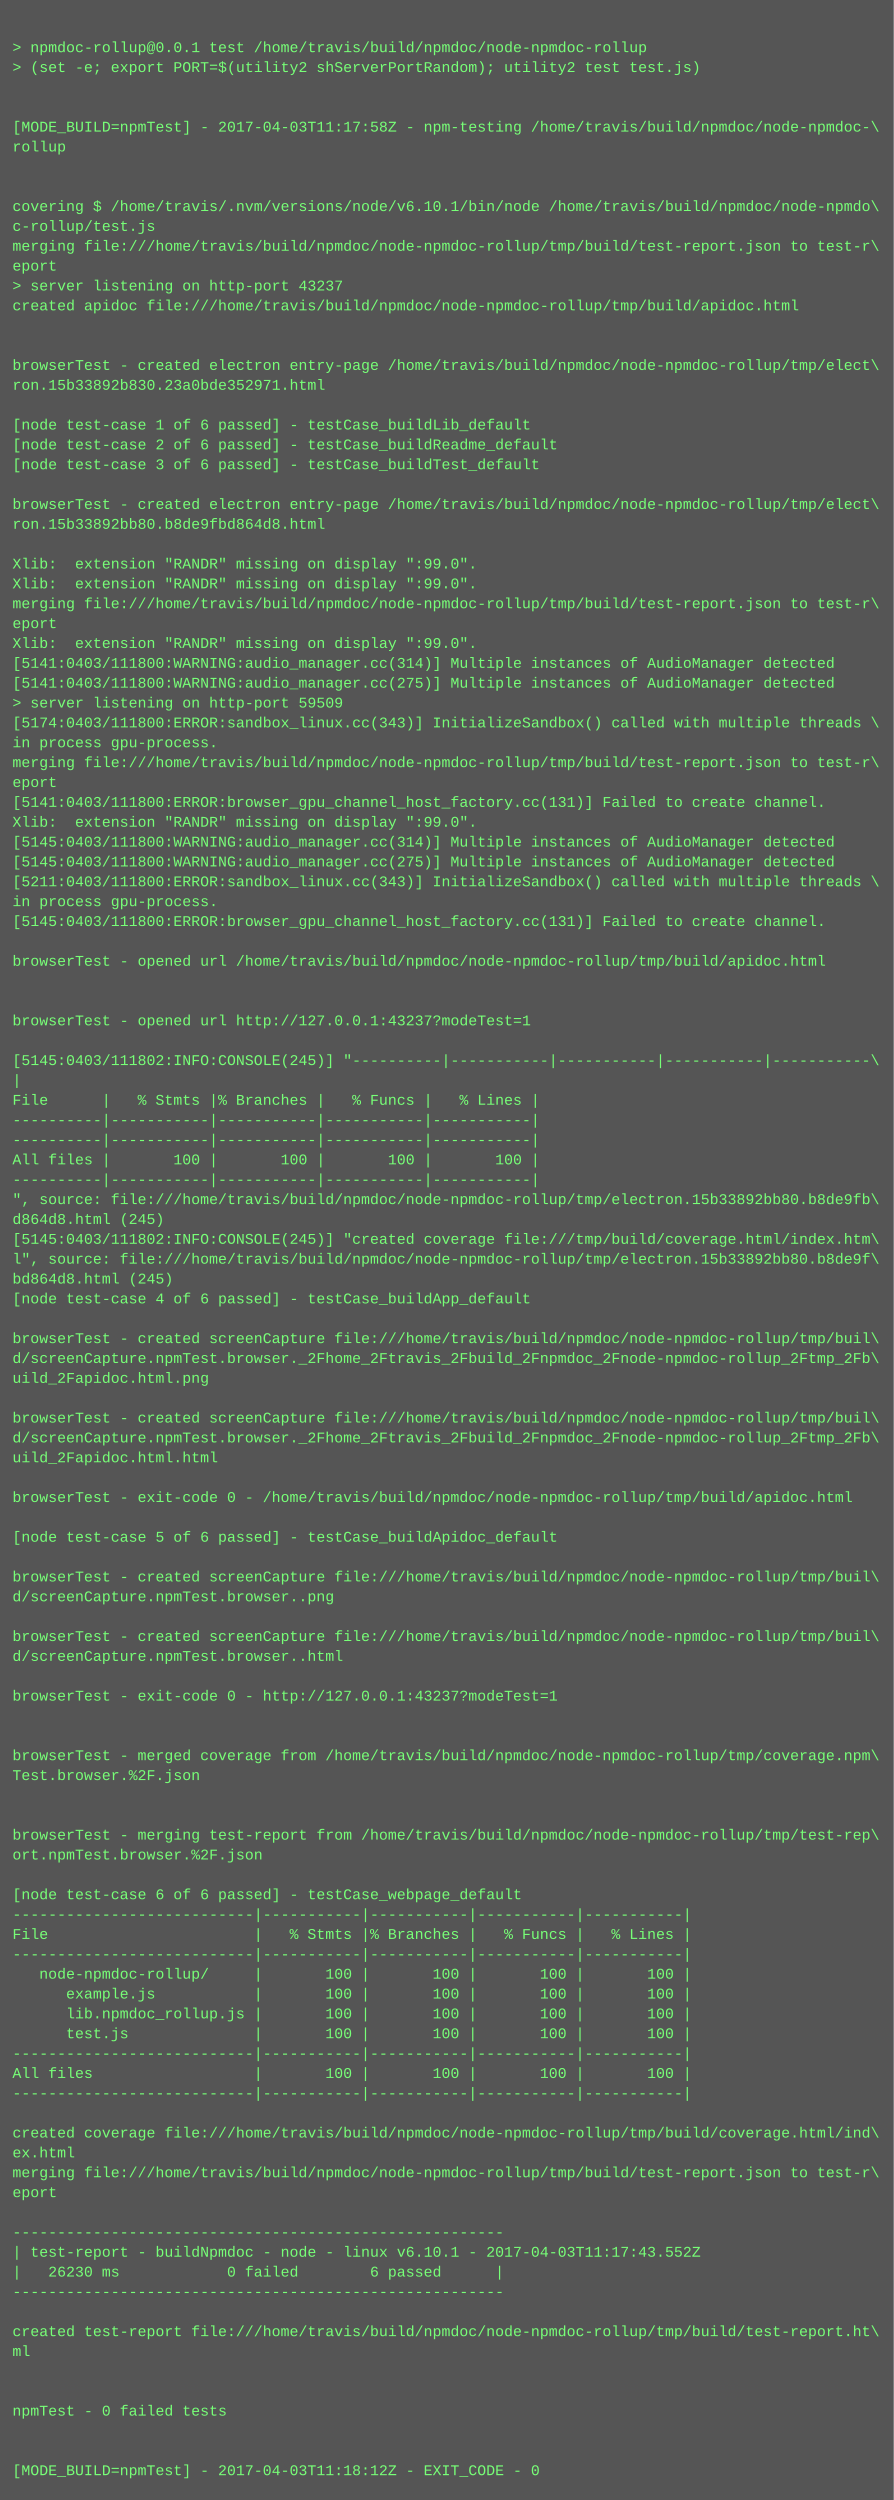
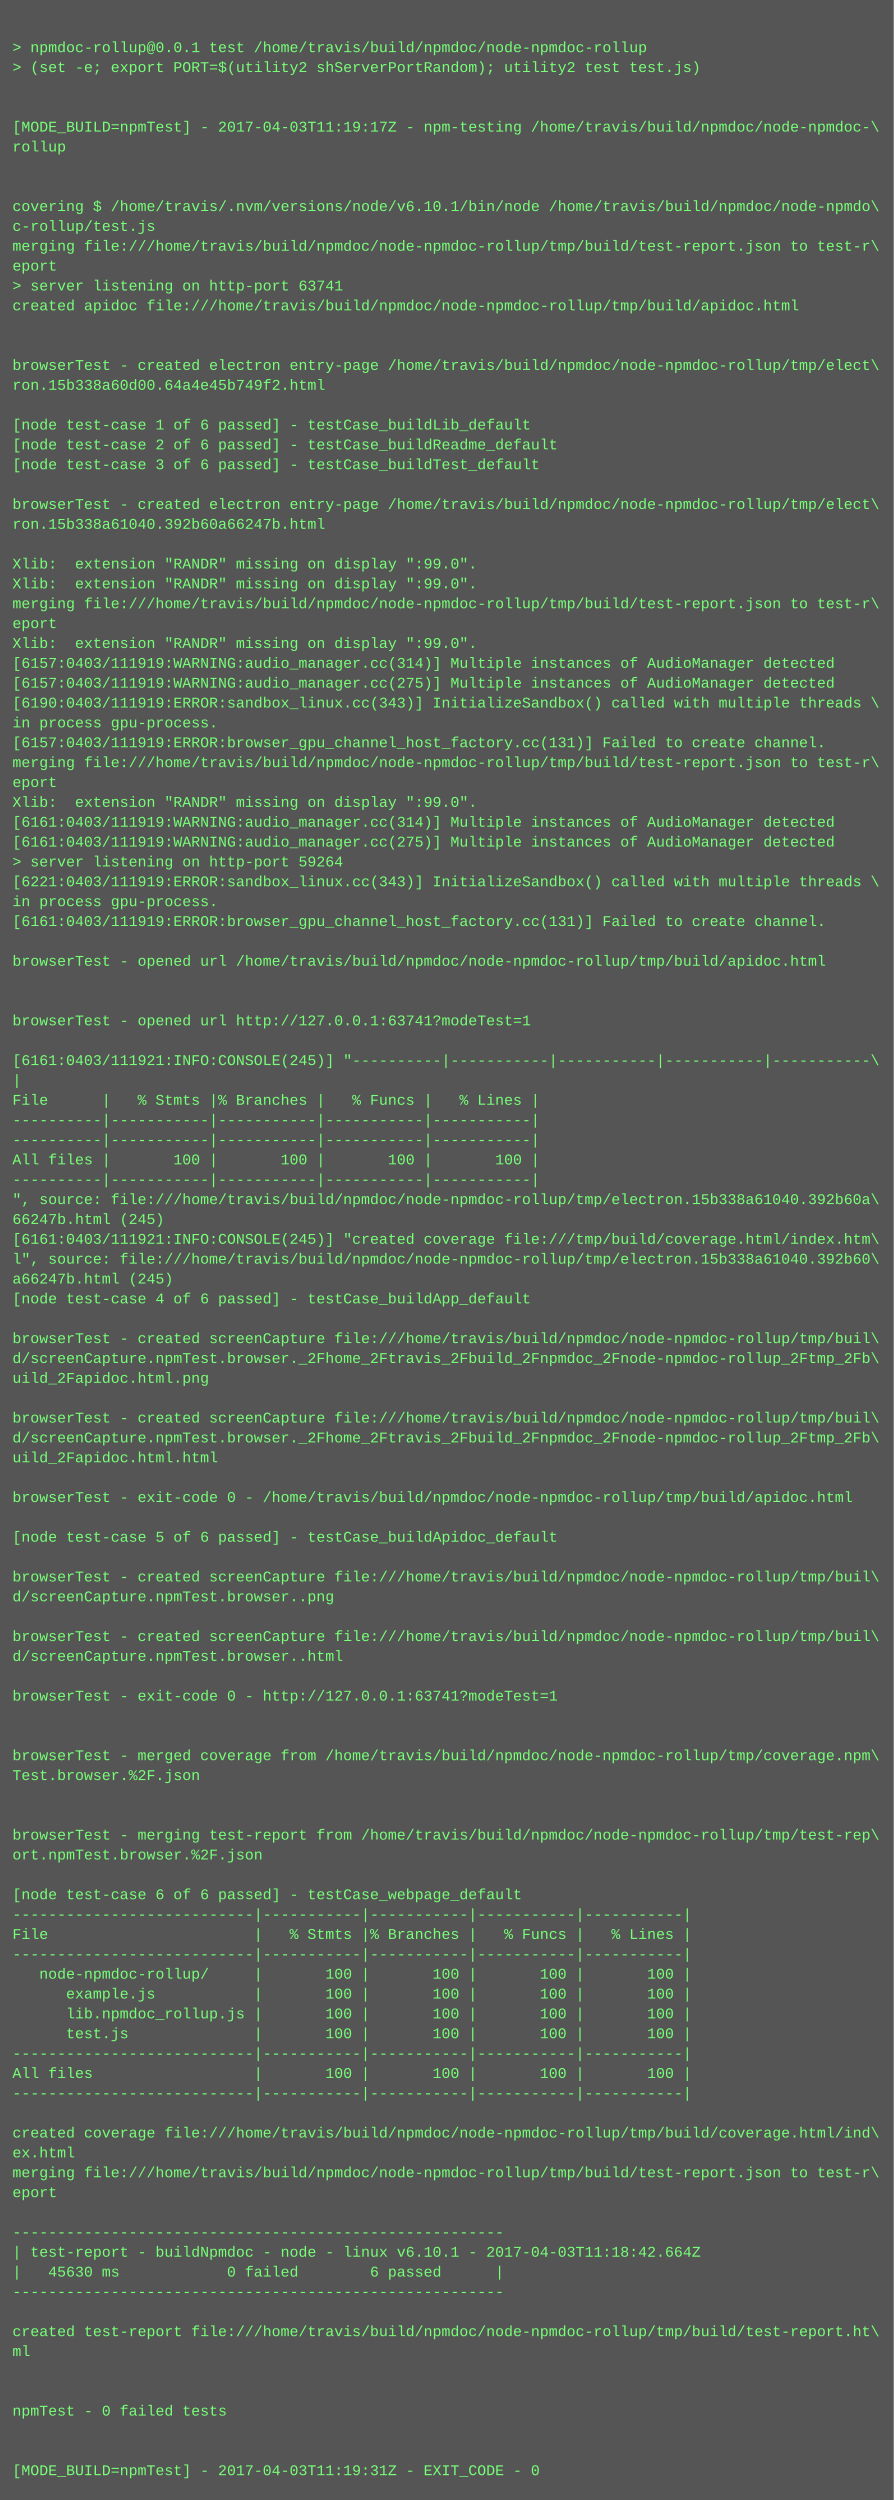
<svg xmlns="http://www.w3.org/2000/svg" height="2014" width="720">
  <rect height="2014" fill="#555" width="720" />
  <text fill="#7f7" font-family="Courier New" font-size="12" xml:space="preserve">
    <tspan x="10" y="26" />
    <tspan x="10" y="42">&gt; npmdoc-rollup@0.0.1 test /home/travis/build/npmdoc/node-npmdoc-rollup</tspan>
    <tspan x="10" y="58">&gt; (set -e; export PORT=$(utility2 shServerPortRandom); utility2 test test.js)</tspan>
    <tspan x="10" y="74" />
    <tspan x="10" y="90" />
-     <tspan x="10" y="106">[MODE_BUILD=npmTest] - 2017-04-03T11:17:58Z - npm-testing /home/travis/build/npmdoc/node-npmdoc-\</tspan>
+     <tspan x="10" y="106">[MODE_BUILD=npmTest] - 2017-04-03T11:19:17Z - npm-testing /home/travis/build/npmdoc/node-npmdoc-\</tspan>
    <tspan x="10" y="122">rollup</tspan>
    <tspan x="10" y="138" />
    <tspan x="10" y="154" />
    <tspan x="10" y="170">covering $ /home/travis/.nvm/versions/node/v6.10.1/bin/node /home/travis/build/npmdoc/node-npmdo\</tspan>
    <tspan x="10" y="186">c-rollup/test.js</tspan>
    <tspan x="10" y="202">merging file:///home/travis/build/npmdoc/node-npmdoc-rollup/tmp/build/test-report.json to test-r\</tspan>
    <tspan x="10" y="218">eport</tspan>
-     <tspan x="10" y="234">&gt; server listening on http-port 43237</tspan>
+     <tspan x="10" y="234">&gt; server listening on http-port 63741</tspan>
    <tspan x="10" y="250">created apidoc file:///home/travis/build/npmdoc/node-npmdoc-rollup/tmp/build/apidoc.html</tspan>
    <tspan x="10" y="266" />
    <tspan x="10" y="282" />
    <tspan x="10" y="298">browserTest - created electron entry-page /home/travis/build/npmdoc/node-npmdoc-rollup/tmp/elect\</tspan>
-     <tspan x="10" y="314">ron.15b33892b830.23a0bde352971.html</tspan>
+     <tspan x="10" y="314">ron.15b338a60d00.64a4e45b749f2.html</tspan>
    <tspan x="10" y="330" />
    <tspan x="10" y="346">[node test-case 1 of 6 passed] - testCase_buildLib_default</tspan>
    <tspan x="10" y="362">[node test-case 2 of 6 passed] - testCase_buildReadme_default</tspan>
    <tspan x="10" y="378">[node test-case 3 of 6 passed] - testCase_buildTest_default</tspan>
    <tspan x="10" y="394" />
    <tspan x="10" y="410">browserTest - created electron entry-page /home/travis/build/npmdoc/node-npmdoc-rollup/tmp/elect\</tspan>
-     <tspan x="10" y="426">ron.15b33892bb80.b8de9fbd864d8.html</tspan>
+     <tspan x="10" y="426">ron.15b338a61040.392b60a66247b.html</tspan>
    <tspan x="10" y="442" />
    <tspan x="10" y="458">Xlib:  extension "RANDR" missing on display ":99.0".</tspan>
    <tspan x="10" y="474">Xlib:  extension "RANDR" missing on display ":99.0".</tspan>
    <tspan x="10" y="490">merging file:///home/travis/build/npmdoc/node-npmdoc-rollup/tmp/build/test-report.json to test-r\</tspan>
    <tspan x="10" y="506">eport</tspan>
    <tspan x="10" y="522">Xlib:  extension "RANDR" missing on display ":99.0".</tspan>
-     <tspan x="10" y="538">[5141:0403/111800:WARNING:audio_manager.cc(314)] Multiple instances of AudioManager detected</tspan>
-     <tspan x="10" y="554">[5141:0403/111800:WARNING:audio_manager.cc(275)] Multiple instances of AudioManager detected</tspan>
-     <tspan x="10" y="570">&gt; server listening on http-port 59509</tspan>
-     <tspan x="10" y="586">[5174:0403/111800:ERROR:sandbox_linux.cc(343)] InitializeSandbox() called with multiple threads \</tspan>
-     <tspan x="10" y="602">in process gpu-process. </tspan>
+     <tspan x="10" y="538">[6157:0403/111919:WARNING:audio_manager.cc(314)] Multiple instances of AudioManager detected</tspan>
+     <tspan x="10" y="554">[6157:0403/111919:WARNING:audio_manager.cc(275)] Multiple instances of AudioManager detected</tspan>
+     <tspan x="10" y="570">[6190:0403/111919:ERROR:sandbox_linux.cc(343)] InitializeSandbox() called with multiple threads \</tspan>
+     <tspan x="10" y="586">in process gpu-process. </tspan>
+     <tspan x="10" y="602">[6157:0403/111919:ERROR:browser_gpu_channel_host_factory.cc(131)] Failed to create channel.</tspan>
    <tspan x="10" y="618">merging file:///home/travis/build/npmdoc/node-npmdoc-rollup/tmp/build/test-report.json to test-r\</tspan>
    <tspan x="10" y="634">eport</tspan>
-     <tspan x="10" y="650">[5141:0403/111800:ERROR:browser_gpu_channel_host_factory.cc(131)] Failed to create channel.</tspan>
-     <tspan x="10" y="666">Xlib:  extension "RANDR" missing on display ":99.0".</tspan>
-     <tspan x="10" y="682">[5145:0403/111800:WARNING:audio_manager.cc(314)] Multiple instances of AudioManager detected</tspan>
-     <tspan x="10" y="698">[5145:0403/111800:WARNING:audio_manager.cc(275)] Multiple instances of AudioManager detected</tspan>
-     <tspan x="10" y="714">[5211:0403/111800:ERROR:sandbox_linux.cc(343)] InitializeSandbox() called with multiple threads \</tspan>
+     <tspan x="10" y="650">Xlib:  extension "RANDR" missing on display ":99.0".</tspan>
+     <tspan x="10" y="666">[6161:0403/111919:WARNING:audio_manager.cc(314)] Multiple instances of AudioManager detected</tspan>
+     <tspan x="10" y="682">[6161:0403/111919:WARNING:audio_manager.cc(275)] Multiple instances of AudioManager detected</tspan>
+     <tspan x="10" y="698">&gt; server listening on http-port 59264</tspan>
+     <tspan x="10" y="714">[6221:0403/111919:ERROR:sandbox_linux.cc(343)] InitializeSandbox() called with multiple threads \</tspan>
    <tspan x="10" y="730">in process gpu-process. </tspan>
-     <tspan x="10" y="746">[5145:0403/111800:ERROR:browser_gpu_channel_host_factory.cc(131)] Failed to create channel.</tspan>
+     <tspan x="10" y="746">[6161:0403/111919:ERROR:browser_gpu_channel_host_factory.cc(131)] Failed to create channel.</tspan>
    <tspan x="10" y="762" />
    <tspan x="10" y="778">browserTest - opened url /home/travis/build/npmdoc/node-npmdoc-rollup/tmp/build/apidoc.html</tspan>
    <tspan x="10" y="794" />
    <tspan x="10" y="810" />
-     <tspan x="10" y="826">browserTest - opened url http://127.0.0.1:43237?modeTest=1</tspan>
+     <tspan x="10" y="826">browserTest - opened url http://127.0.0.1:63741?modeTest=1</tspan>
    <tspan x="10" y="842" />
-     <tspan x="10" y="858">[5145:0403/111802:INFO:CONSOLE(245)] "----------|-----------|-----------|-----------|-----------\</tspan>
+     <tspan x="10" y="858">[6161:0403/111921:INFO:CONSOLE(245)] "----------|-----------|-----------|-----------|-----------\</tspan>
    <tspan x="10" y="874">|</tspan>
    <tspan x="10" y="890">File      |   % Stmts |% Branches |   % Funcs |   % Lines |</tspan>
    <tspan x="10" y="906">----------|-----------|-----------|-----------|-----------|</tspan>
    <tspan x="10" y="922">----------|-----------|-----------|-----------|-----------|</tspan>
    <tspan x="10" y="938">All files |       100 |       100 |       100 |       100 |</tspan>
    <tspan x="10" y="954">----------|-----------|-----------|-----------|-----------|</tspan>
-     <tspan x="10" y="970">", source: file:///home/travis/build/npmdoc/node-npmdoc-rollup/tmp/electron.15b33892bb80.b8de9fb\</tspan>
-     <tspan x="10" y="986">d864d8.html (245)</tspan>
-     <tspan x="10" y="1002">[5145:0403/111802:INFO:CONSOLE(245)] "created coverage file:///tmp/build/coverage.html/index.htm\</tspan>
-     <tspan x="10" y="1018">l", source: file:///home/travis/build/npmdoc/node-npmdoc-rollup/tmp/electron.15b33892bb80.b8de9f\</tspan>
-     <tspan x="10" y="1034">bd864d8.html (245)</tspan>
+     <tspan x="10" y="970">", source: file:///home/travis/build/npmdoc/node-npmdoc-rollup/tmp/electron.15b338a61040.392b60a\</tspan>
+     <tspan x="10" y="986">66247b.html (245)</tspan>
+     <tspan x="10" y="1002">[6161:0403/111921:INFO:CONSOLE(245)] "created coverage file:///tmp/build/coverage.html/index.htm\</tspan>
+     <tspan x="10" y="1018">l", source: file:///home/travis/build/npmdoc/node-npmdoc-rollup/tmp/electron.15b338a61040.392b60\</tspan>
+     <tspan x="10" y="1034">a66247b.html (245)</tspan>
    <tspan x="10" y="1050">[node test-case 4 of 6 passed] - testCase_buildApp_default</tspan>
    <tspan x="10" y="1066" />
    <tspan x="10" y="1082">browserTest - created screenCapture file:///home/travis/build/npmdoc/node-npmdoc-rollup/tmp/buil\</tspan>
    <tspan x="10" y="1098">d/screenCapture.npmTest.browser._2Fhome_2Ftravis_2Fbuild_2Fnpmdoc_2Fnode-npmdoc-rollup_2Ftmp_2Fb\</tspan>
    <tspan x="10" y="1114">uild_2Fapidoc.html.png</tspan>
    <tspan x="10" y="1130" />
    <tspan x="10" y="1146">browserTest - created screenCapture file:///home/travis/build/npmdoc/node-npmdoc-rollup/tmp/buil\</tspan>
    <tspan x="10" y="1162">d/screenCapture.npmTest.browser._2Fhome_2Ftravis_2Fbuild_2Fnpmdoc_2Fnode-npmdoc-rollup_2Ftmp_2Fb\</tspan>
    <tspan x="10" y="1178">uild_2Fapidoc.html.html</tspan>
    <tspan x="10" y="1194" />
    <tspan x="10" y="1210">browserTest - exit-code 0 - /home/travis/build/npmdoc/node-npmdoc-rollup/tmp/build/apidoc.html</tspan>
    <tspan x="10" y="1226" />
    <tspan x="10" y="1242">[node test-case 5 of 6 passed] - testCase_buildApidoc_default</tspan>
    <tspan x="10" y="1258" />
    <tspan x="10" y="1274">browserTest - created screenCapture file:///home/travis/build/npmdoc/node-npmdoc-rollup/tmp/buil\</tspan>
    <tspan x="10" y="1290">d/screenCapture.npmTest.browser..png</tspan>
    <tspan x="10" y="1306" />
    <tspan x="10" y="1322">browserTest - created screenCapture file:///home/travis/build/npmdoc/node-npmdoc-rollup/tmp/buil\</tspan>
    <tspan x="10" y="1338">d/screenCapture.npmTest.browser..html</tspan>
    <tspan x="10" y="1354" />
-     <tspan x="10" y="1370">browserTest - exit-code 0 - http://127.0.0.1:43237?modeTest=1</tspan>
+     <tspan x="10" y="1370">browserTest - exit-code 0 - http://127.0.0.1:63741?modeTest=1</tspan>
    <tspan x="10" y="1386" />
    <tspan x="10" y="1402" />
    <tspan x="10" y="1418">browserTest - merged coverage from /home/travis/build/npmdoc/node-npmdoc-rollup/tmp/coverage.npm\</tspan>
    <tspan x="10" y="1434">Test.browser.%2F.json</tspan>
    <tspan x="10" y="1450" />
    <tspan x="10" y="1466" />
    <tspan x="10" y="1482">browserTest - merging test-report from /home/travis/build/npmdoc/node-npmdoc-rollup/tmp/test-rep\</tspan>
    <tspan x="10" y="1498">ort.npmTest.browser.%2F.json</tspan>
    <tspan x="10" y="1514" />
    <tspan x="10" y="1530">[node test-case 6 of 6 passed] - testCase_webpage_default</tspan>
    <tspan x="10" y="1546">---------------------------|-----------|-----------|-----------|-----------|</tspan>
    <tspan x="10" y="1562">File                       |   % Stmts |% Branches |   % Funcs |   % Lines |</tspan>
    <tspan x="10" y="1578">---------------------------|-----------|-----------|-----------|-----------|</tspan>
    <tspan x="10" y="1594">   node-npmdoc-rollup/     |       100 |       100 |       100 |       100 |</tspan>
    <tspan x="10" y="1610">      example.js           |       100 |       100 |       100 |       100 |</tspan>
    <tspan x="10" y="1626">      lib.npmdoc_rollup.js |       100 |       100 |       100 |       100 |</tspan>
    <tspan x="10" y="1642">      test.js              |       100 |       100 |       100 |       100 |</tspan>
    <tspan x="10" y="1658">---------------------------|-----------|-----------|-----------|-----------|</tspan>
    <tspan x="10" y="1674">All files                  |       100 |       100 |       100 |       100 |</tspan>
    <tspan x="10" y="1690">---------------------------|-----------|-----------|-----------|-----------|</tspan>
    <tspan x="10" y="1706" />
    <tspan x="10" y="1722">created coverage file:///home/travis/build/npmdoc/node-npmdoc-rollup/tmp/build/coverage.html/ind\</tspan>
    <tspan x="10" y="1738">ex.html</tspan>
    <tspan x="10" y="1754">merging file:///home/travis/build/npmdoc/node-npmdoc-rollup/tmp/build/test-report.json to test-r\</tspan>
    <tspan x="10" y="1770">eport</tspan>
    <tspan x="10" y="1786" />
    <tspan x="10" y="1802">-------------------------------------------------------</tspan>
-     <tspan x="10" y="1818">| test-report - buildNpmdoc - node - linux v6.10.1 - 2017-04-03T11:17:43.552Z</tspan>
-     <tspan x="10" y="1834">|   26230 ms            0 failed        6 passed      |</tspan>
+     <tspan x="10" y="1818">| test-report - buildNpmdoc - node - linux v6.10.1 - 2017-04-03T11:18:42.664Z</tspan>
+     <tspan x="10" y="1834">|   45630 ms            0 failed        6 passed      |</tspan>
    <tspan x="10" y="1850">-------------------------------------------------------</tspan>
    <tspan x="10" y="1866" />
    <tspan x="10" y="1882">created test-report file:///home/travis/build/npmdoc/node-npmdoc-rollup/tmp/build/test-report.ht\</tspan>
    <tspan x="10" y="1898">ml</tspan>
    <tspan x="10" y="1914" />
    <tspan x="10" y="1930" />
    <tspan x="10" y="1946">npmTest - 0 failed tests</tspan>
    <tspan x="10" y="1962" />
    <tspan x="10" y="1978" />
-     <tspan x="10" y="1994">[MODE_BUILD=npmTest] - 2017-04-03T11:18:12Z - EXIT_CODE - 0</tspan>
+     <tspan x="10" y="1994">[MODE_BUILD=npmTest] - 2017-04-03T11:19:31Z - EXIT_CODE - 0</tspan>
  </text>
</svg>
